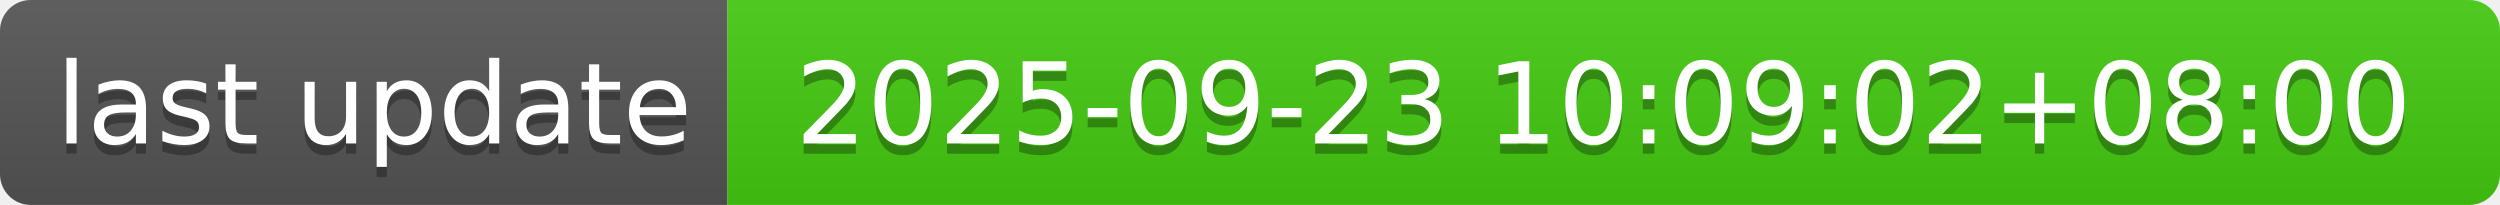
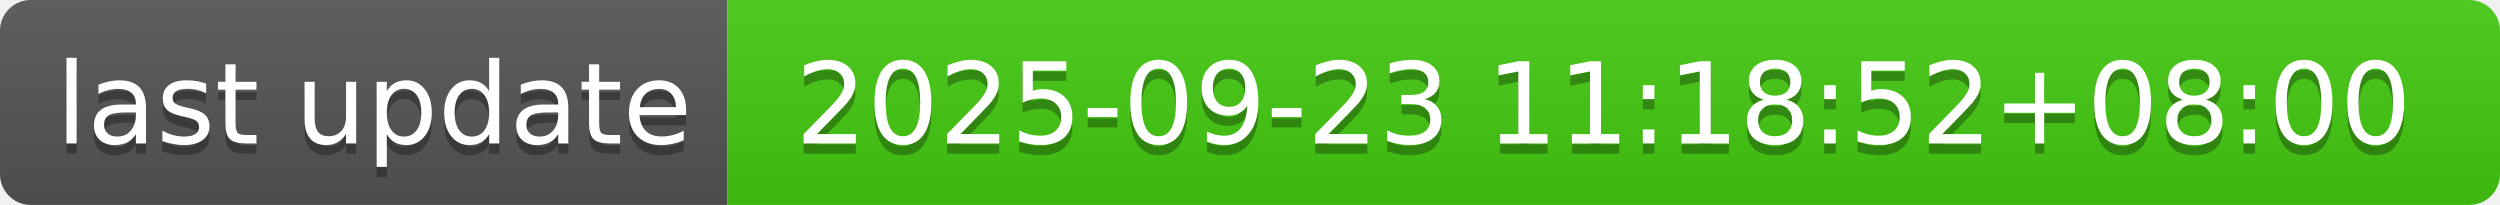
- <svg xmlns="http://www.w3.org/2000/svg" width="244" height="20" role="img" aria-label="last update: 2025-09-23 10:09:02+08:00">
+ <svg xmlns="http://www.w3.org/2000/svg" width="244" height="20" role="img" aria-label="last update: 2025-09-23 11:18:52+08:00">
  <linearGradient id="s" x2="0" y2="100%">
    <stop offset="0" stop-color="#bbb" stop-opacity=".1" />
    <stop offset="1" stop-opacity=".1" />
  </linearGradient>
  <clipPath id="r">
    <rect width="244" height="20" rx="3" fill="#fff" />
  </clipPath>
  <g clip-path="url(#r)">
    <rect width="71" height="20" fill="#555" />
    <rect x="71" width="173" height="20" fill="#4c1" />
    <rect width="244" height="20" fill="url(#s)" />
  </g>
  <g fill="#fff" text-anchor="middle" font-family="Verdana,Geneva,DejaVu Sans,sans-serif" text-rendering="geometricPrecision" font-size="110">
    <text aria-hidden="true" x="365" y="150" fill="#010101" fill-opacity=".3" transform="scale(.1)" textLength="610">last update</text>
    <text x="365" y="140" transform="scale(.1)" fill="#fff" textLength="610">last update</text>
-     <text aria-hidden="true" x="1565" y="150" fill="#010101" fill-opacity=".3" transform="scale(.1)" textLength="1630">2025-09-23 10:09:02+08:00</text>
-     <text x="1565" y="140" transform="scale(.1)" fill="#fff" textLength="1630">2025-09-23 10:09:02+08:00</text>
+     <text aria-hidden="true" x="1565" y="150" fill="#010101" fill-opacity=".3" transform="scale(.1)" textLength="1630">2025-09-23 11:18:52+08:00</text>
+     <text x="1565" y="140" transform="scale(.1)" fill="#fff" textLength="1630">2025-09-23 11:18:52+08:00</text>
  </g>
</svg>
